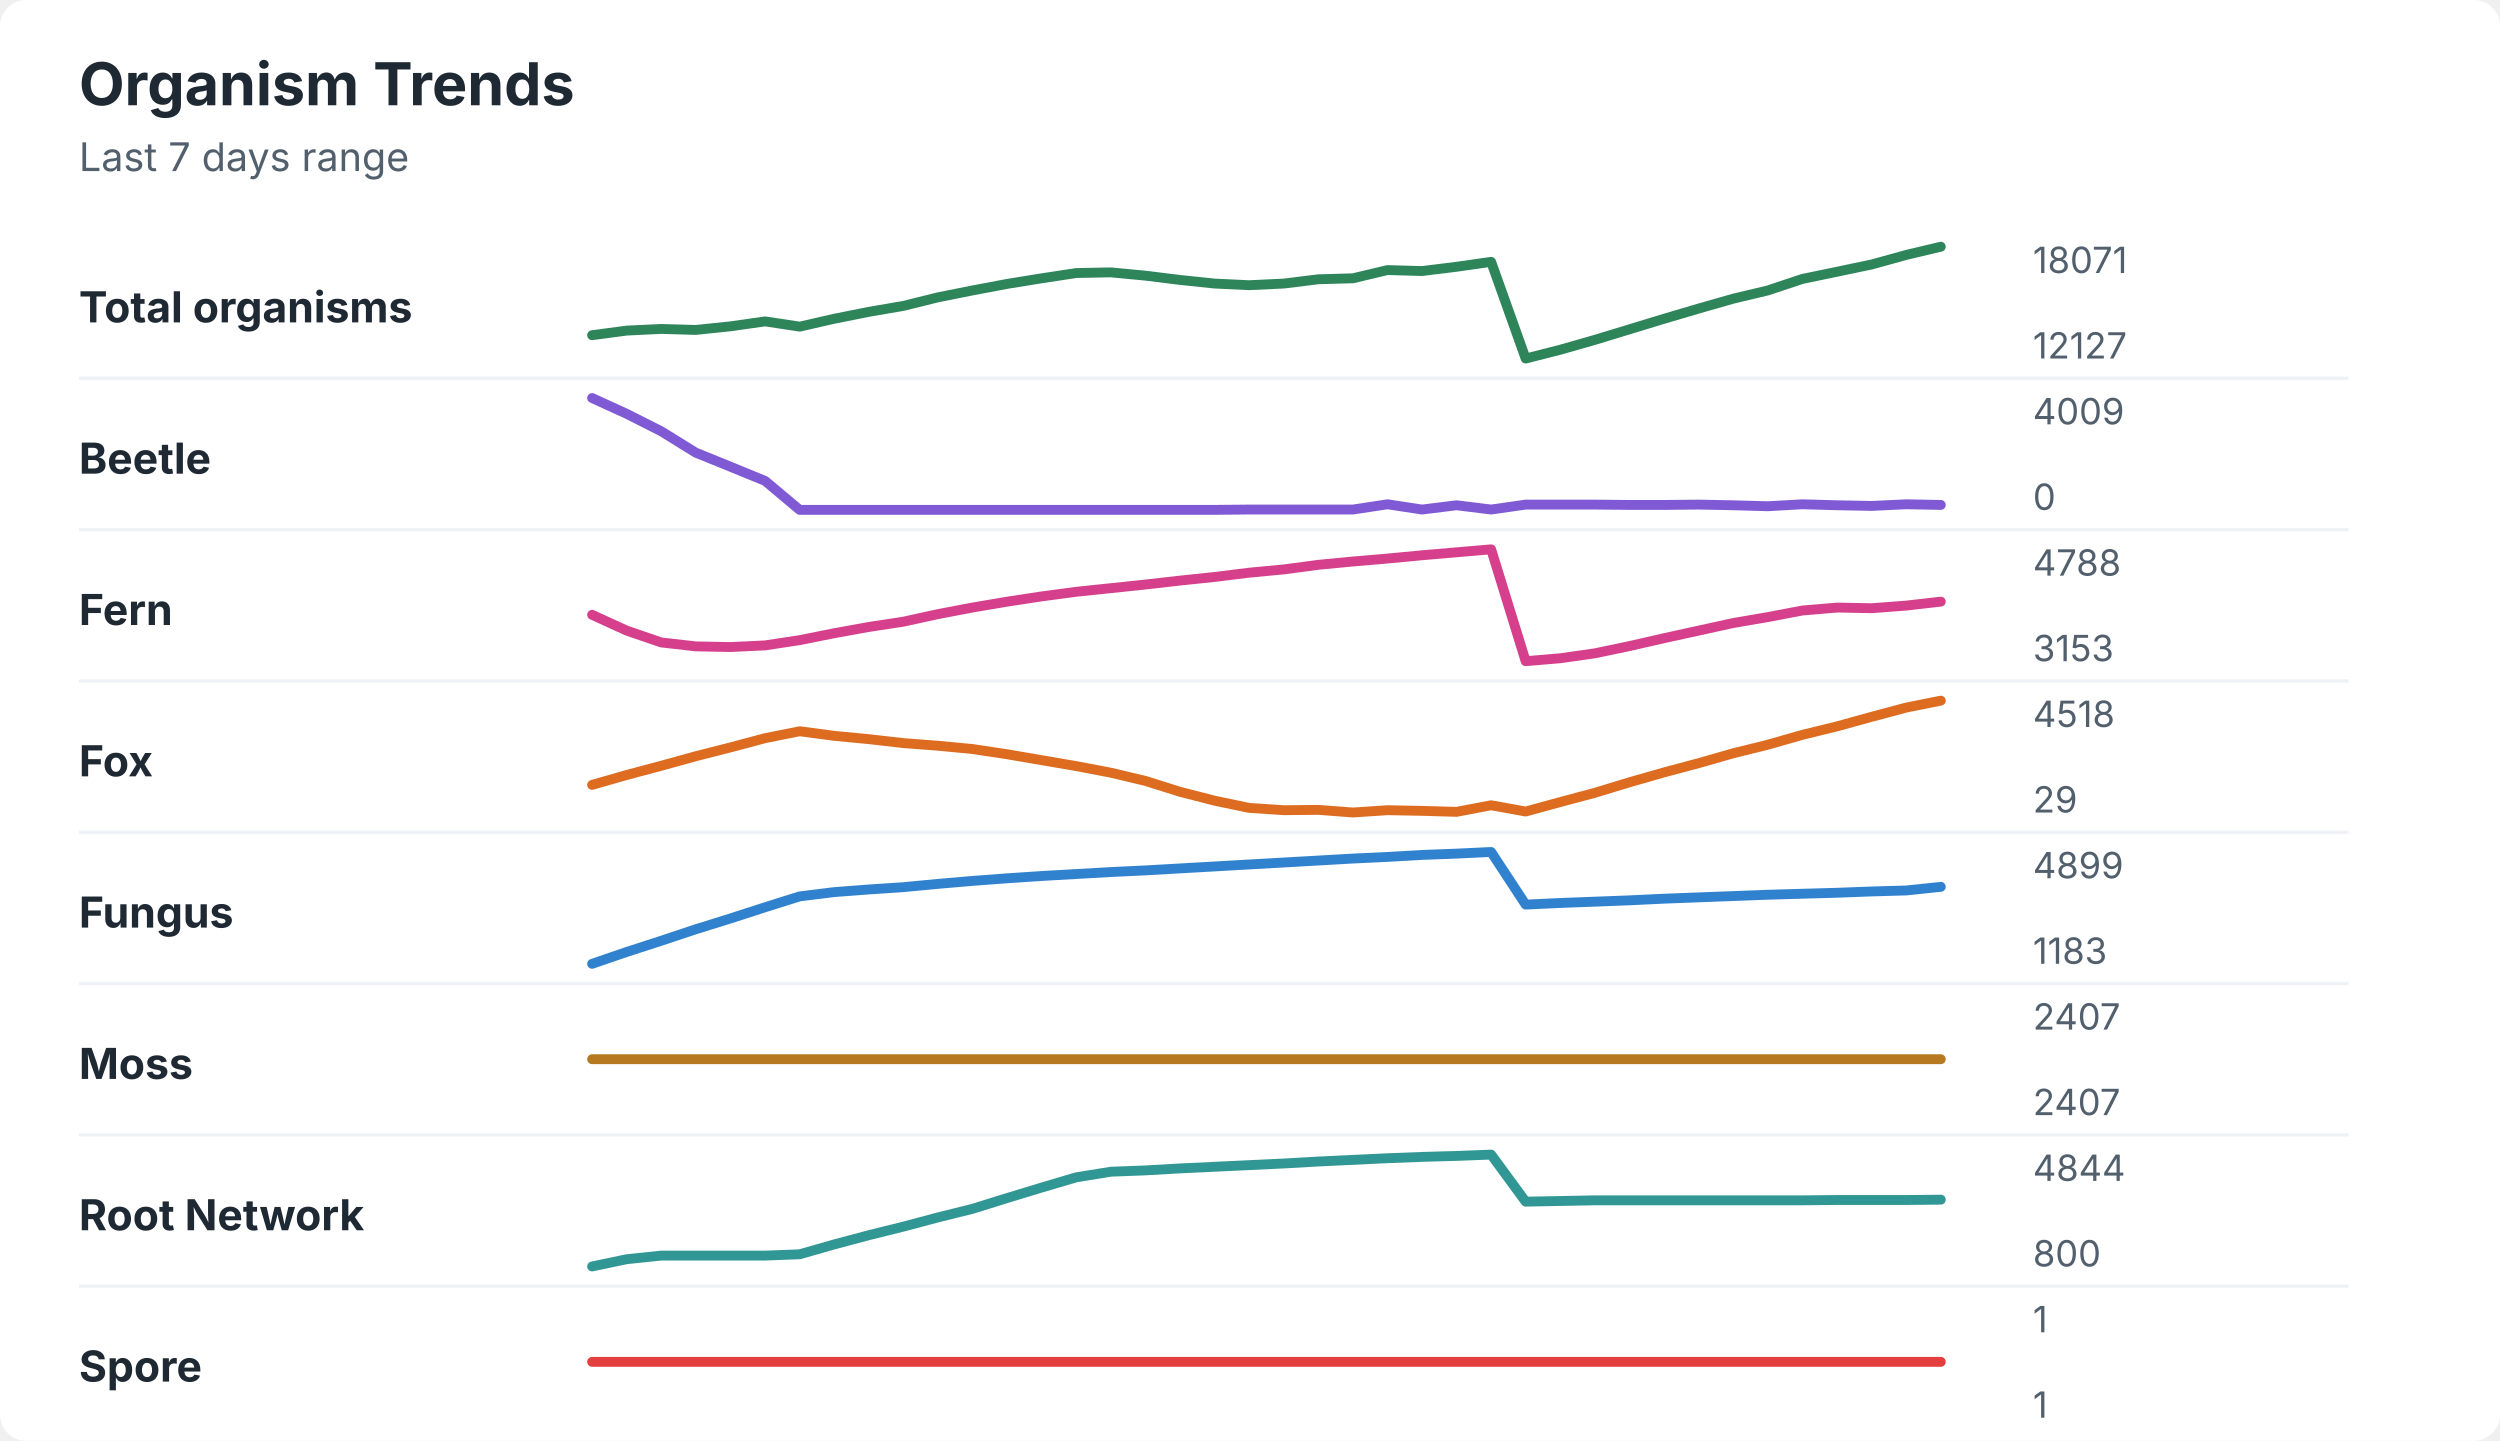
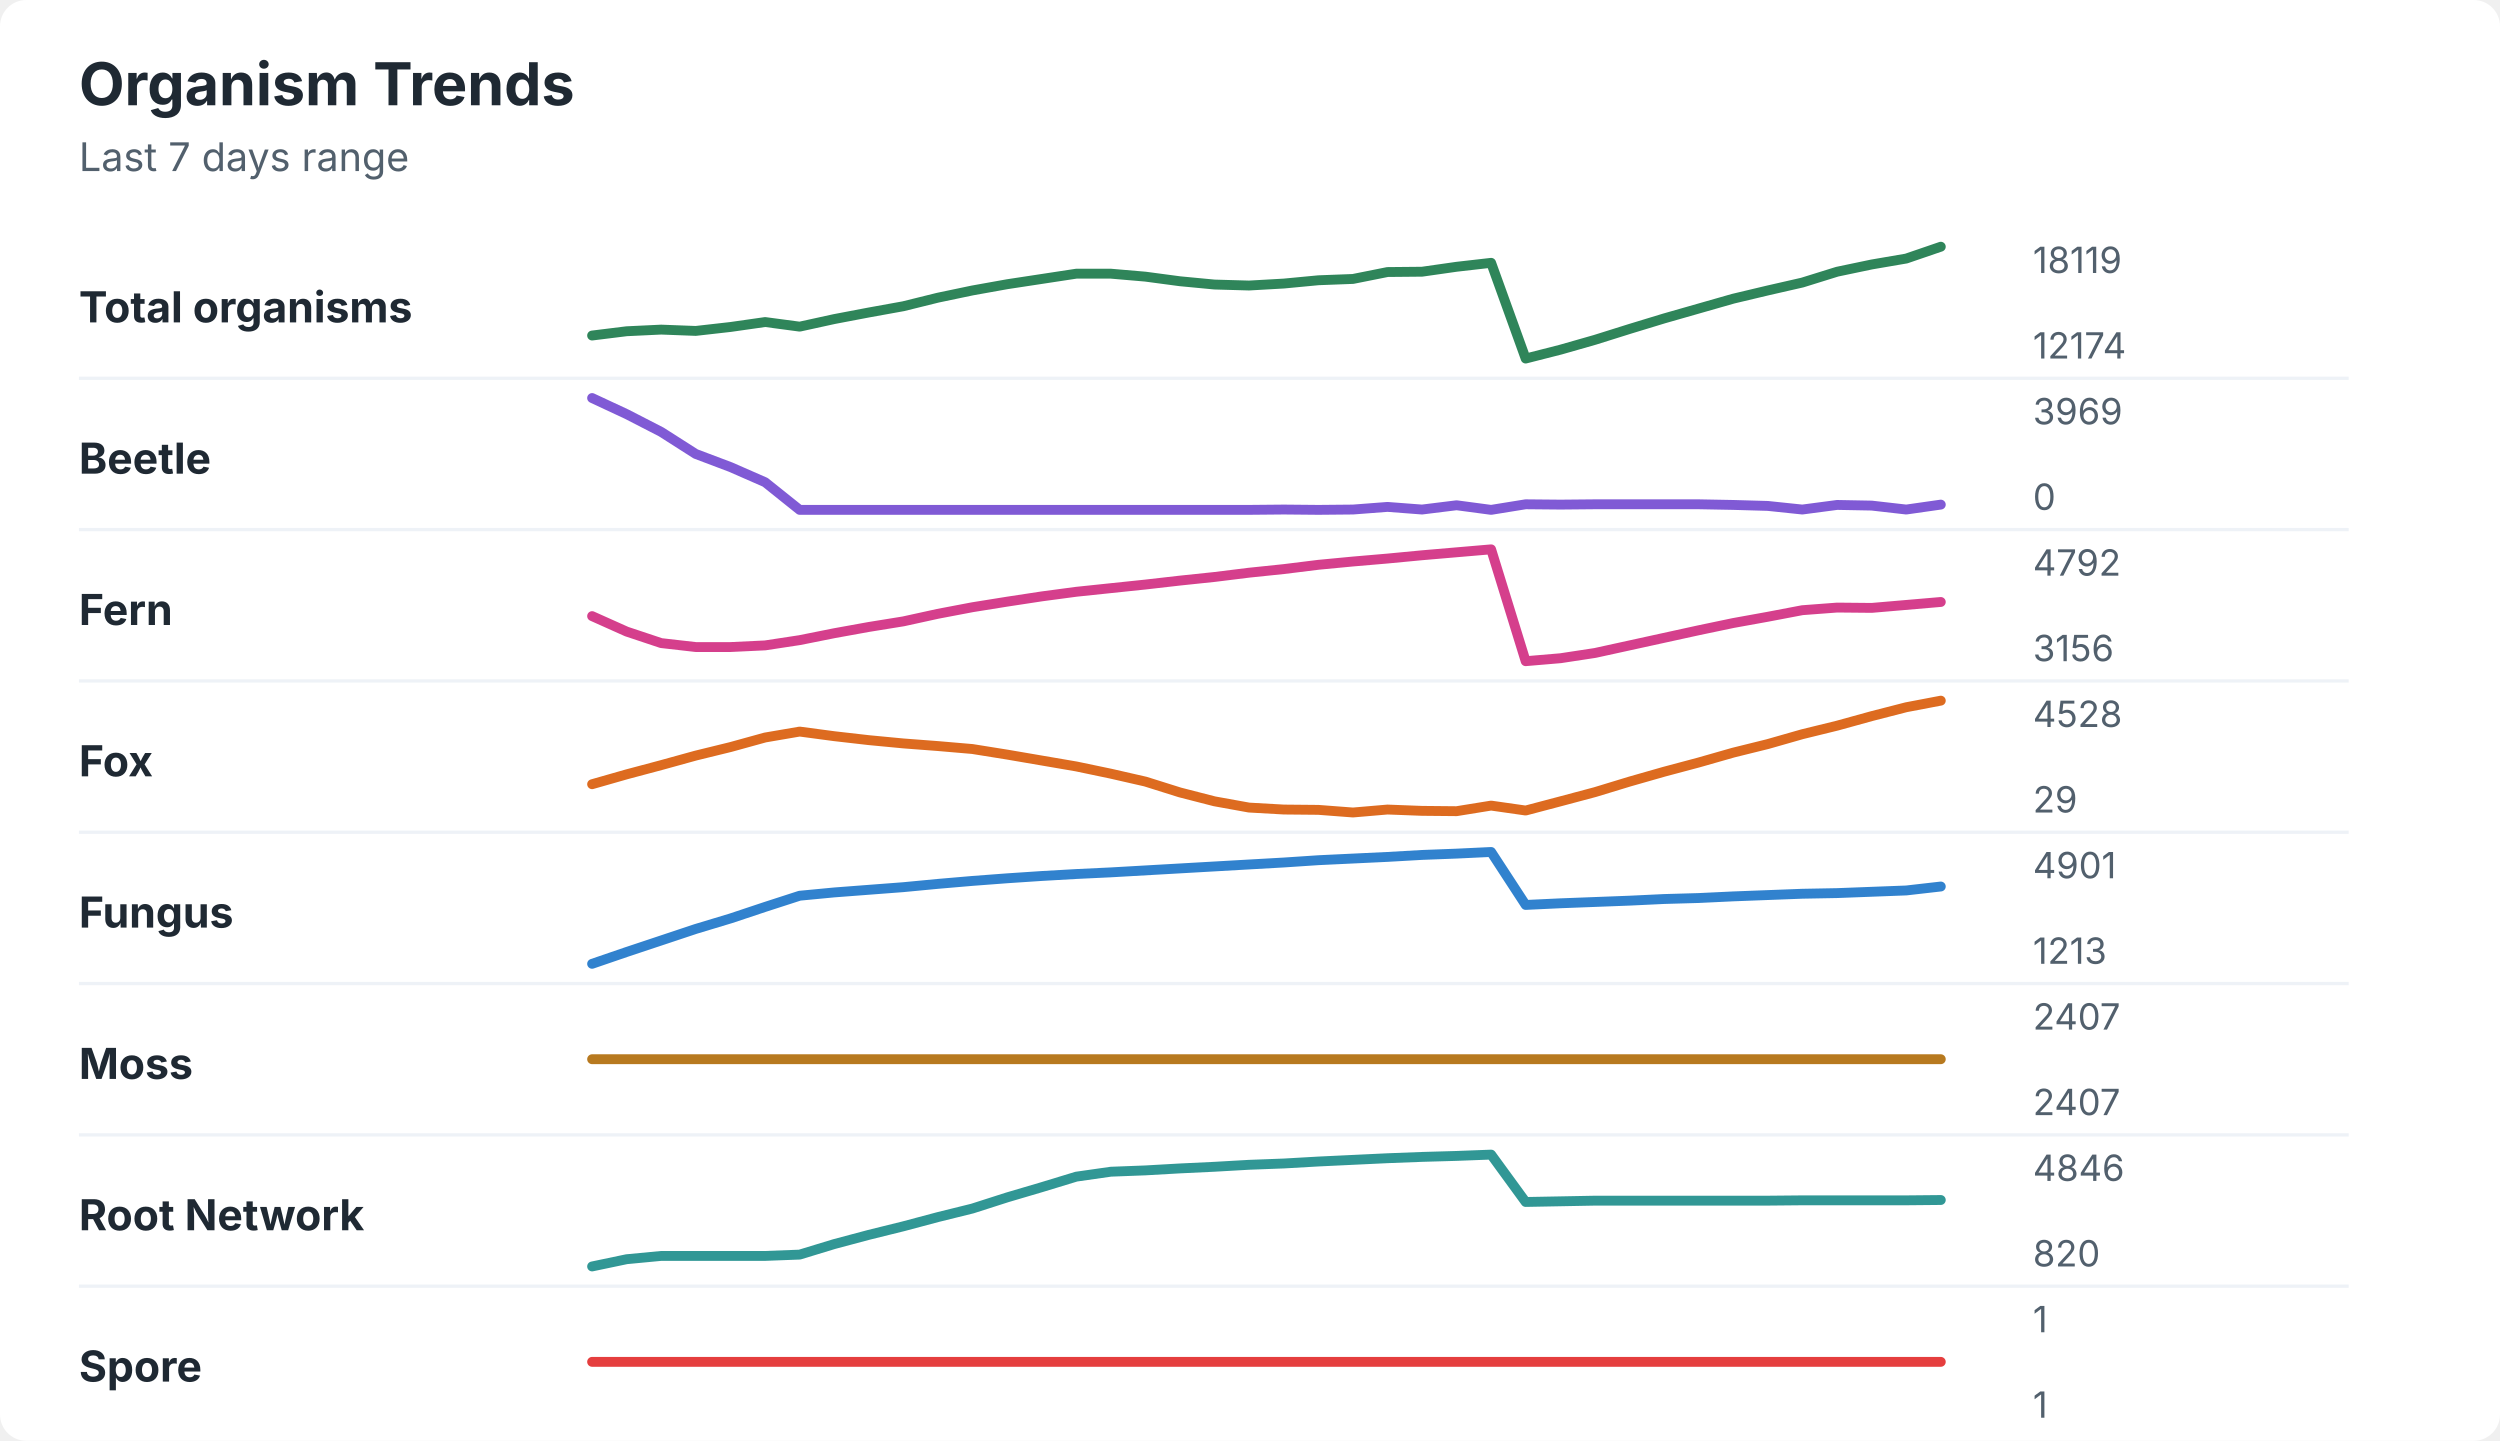
<svg xmlns="http://www.w3.org/2000/svg" width="760" height="438" viewBox="0 0 760 438" role="img" aria-labelledby="title desc">
  <rect width="760" height="438" rx="8" fill="#ffffff" />
  <style>
    text { font-family: -apple-system, BlinkMacSystemFont, "Segoe UI", sans-serif; }
    .title { font-size: 18px; font-weight: 700; fill: #1f2933; }
    .subtitle { font-size: 12px; fill: #52606d; }
    .label { font-size: 13px; font-weight: 650; fill: #1f2933; }
    .axis-value { font-size: 11px; fill: #52606d; }
    .separator { stroke: #eef2f7; stroke-width: 1; }
  </style>
  <text x="24" y="32" class="title">Organism Trends</text>
  <text x="24" y="52" class="subtitle">Last 7 days range</text>
  <text x="24" y="98" class="label">Total organisms</text>
-   <polyline points="180.0,101.9 190.5,100.5 201.0,100.0 211.5,100.3 222.1,99.2 232.6,97.7 243.1,99.3 253.6,96.9 264.1,94.8 274.6,93.0 285.1,90.4 295.6,88.3 306.2,86.3 316.7,84.6 327.2,83.0 337.7,82.8 348.2,83.8 358.7,85.1 369.2,86.2 379.7,86.7 390.3,86.2 400.8,84.9 411.3,84.6 421.8,82.1 432.3,82.4 442.8,81.1 453.3,79.6 463.8,109.0 474.4,106.3 484.9,103.3 495.4,100.1 505.9,96.9 516.4,93.8 526.9,90.8 537.4,88.3 547.9,84.8 558.5,82.6 569.0,80.4 579.5,77.5 590.0,75.0 " fill="none" stroke="#2f855a" stroke-width="3" stroke-linecap="round" stroke-linejoin="round" />
-   <text x="618" y="83" class="axis-value">18071</text>
-   <text x="618" y="109" class="axis-value">12127</text>
+   <polyline points="180.0,102.0 190.5,100.7 201.0,100.2 211.5,100.6 222.1,99.4 232.6,97.9 243.1,99.3 253.6,97.0 264.1,95.0 274.6,93.1 285.1,90.5 295.6,88.3 306.2,86.4 316.7,84.8 327.2,83.2 337.7,83.2 348.2,84.1 358.7,85.5 369.2,86.5 379.7,86.8 390.3,86.2 400.8,85.2 411.3,84.8 421.8,82.7 432.3,82.6 442.8,81.1 453.3,79.9 463.8,109.0 474.4,106.3 484.9,103.3 495.4,100.0 505.9,96.8 516.4,93.8 526.9,90.8 537.4,88.3 547.9,85.9 558.5,82.6 569.0,80.4 579.5,78.6 590.0,75.0 " fill="none" stroke="#2f855a" stroke-width="3" stroke-linecap="round" stroke-linejoin="round" />
+   <text x="618" y="83" class="axis-value">18119</text>
+   <text x="618" y="109" class="axis-value">12174</text>
  <line x1="24" y1="115.0" x2="714" y2="115.0" class="separator" />
  <text x="24" y="144" class="label">Beetle</text>
-   <polyline points="180.0,121.0 190.5,125.8 201.0,131.1 211.5,137.6 222.1,141.9 232.6,146.2 243.1,155.0 253.6,155.0 264.1,155.0 274.6,155.0 285.1,155.0 295.6,155.0 306.2,155.0 316.7,155.0 327.2,155.0 337.7,155.0 348.2,155.0 358.7,155.0 369.2,155.0 379.7,154.9 390.3,154.9 400.8,154.9 411.3,154.9 421.8,153.3 432.3,154.9 442.8,153.6 453.3,154.9 463.8,153.4 474.4,153.4 484.9,153.4 495.4,153.5 505.9,153.5 516.4,153.4 526.9,153.6 537.4,153.9 547.9,153.3 558.5,153.6 569.0,153.8 579.5,153.3 590.0,153.5 " fill="none" stroke="#805ad5" stroke-width="3" stroke-linecap="round" stroke-linejoin="round" />
-   <text x="618" y="129" class="axis-value">4009</text>
+   <polyline points="180.0,121.0 190.5,125.9 201.0,131.3 211.5,138.0 222.1,142.0 232.6,146.6 243.1,155.0 253.6,155.0 264.1,155.0 274.6,155.0 285.1,155.0 295.6,155.0 306.2,155.0 316.7,155.0 327.2,155.0 337.7,155.0 348.2,155.0 358.7,155.0 369.2,155.0 379.7,155.0 390.3,154.9 400.8,155.0 411.3,154.9 421.8,154.1 432.3,154.9 442.8,153.6 453.3,155.0 463.8,153.3 474.4,153.4 484.9,153.3 495.4,153.3 505.9,153.3 516.4,153.3 526.9,153.5 537.4,153.8 547.9,154.9 558.5,153.5 569.0,153.7 579.5,154.9 590.0,153.4 " fill="none" stroke="#805ad5" stroke-width="3" stroke-linecap="round" stroke-linejoin="round" />
+   <text x="618" y="129" class="axis-value">3969</text>
  <text x="618" y="155" class="axis-value">0</text>
  <line x1="24" y1="161.0" x2="714" y2="161.0" class="separator" />
  <text x="24" y="190" class="label">Fern</text>
-   <polyline points="180.0,186.9 190.5,191.7 201.0,195.3 211.5,196.5 222.1,196.7 232.6,196.2 243.1,194.6 253.6,192.5 264.1,190.6 274.6,189.0 285.1,186.7 295.6,184.7 306.2,182.9 316.7,181.3 327.2,179.9 337.7,178.8 348.2,177.7 358.7,176.5 369.2,175.4 379.7,174.1 390.3,173.1 400.8,171.7 411.3,170.7 421.8,169.8 432.3,168.8 442.8,167.9 453.3,167.0 463.8,201.0 474.4,200.1 484.9,198.6 495.4,196.4 505.9,194.0 516.4,191.7 526.9,189.4 537.4,187.6 547.9,185.6 558.5,184.7 569.0,184.9 579.5,184.1 590.0,182.9 " fill="none" stroke="#d53f8c" stroke-width="3" stroke-linecap="round" stroke-linejoin="round" />
-   <text x="618" y="175" class="axis-value">4788</text>
-   <text x="618" y="201" class="axis-value">3153</text>
+   <polyline points="180.0,187.3 190.5,192.0 201.0,195.5 211.5,196.7 222.1,196.7 232.6,196.2 243.1,194.6 253.6,192.5 264.1,190.6 274.6,188.9 285.1,186.6 295.6,184.6 306.2,182.9 316.7,181.3 327.2,179.9 337.7,178.8 348.2,177.7 358.7,176.5 369.2,175.4 379.7,174.1 390.3,173.0 400.8,171.7 411.3,170.7 421.8,169.8 432.3,168.8 442.8,167.9 453.3,167.0 463.8,201.0 474.4,200.1 484.9,198.5 495.4,196.2 505.9,193.9 516.4,191.6 526.9,189.4 537.4,187.5 547.9,185.5 558.5,184.7 569.0,184.8 579.5,183.9 590.0,183.0 " fill="none" stroke="#d53f8c" stroke-width="3" stroke-linecap="round" stroke-linejoin="round" />
+   <text x="618" y="175" class="axis-value">4792</text>
+   <text x="618" y="201" class="axis-value">3156</text>
  <line x1="24" y1="207.0" x2="714" y2="207.0" class="separator" />
  <text x="24" y="236" class="label">Fox</text>
-   <polyline points="180.0,238.6 190.5,235.6 201.0,232.8 211.5,229.9 222.1,227.2 232.6,224.4 243.1,222.3 253.6,223.7 264.1,224.7 274.6,225.9 285.1,226.7 295.6,227.7 306.2,229.3 316.7,231.1 327.2,232.9 337.7,234.9 348.2,237.4 358.7,240.7 369.2,243.4 379.7,245.6 390.3,246.3 400.8,246.2 411.3,247.0 421.8,246.3 432.3,246.5 442.8,246.8 453.3,244.8 463.8,246.7 474.4,243.8 484.9,241.0 495.4,237.8 505.9,234.8 516.4,232.0 526.9,229.0 537.4,226.4 547.9,223.4 558.5,220.8 569.0,217.9 579.5,215.1 590.0,213.0 " fill="none" stroke="#dd6b20" stroke-width="3" stroke-linecap="round" stroke-linejoin="round" />
-   <text x="618" y="221" class="axis-value">4518</text>
+   <polyline points="180.0,238.4 190.5,235.4 201.0,232.6 211.5,229.7 222.1,227.1 232.6,224.2 243.1,222.4 253.6,223.8 264.1,225.0 274.6,226.0 285.1,226.8 295.6,227.7 306.2,229.4 316.7,231.2 327.2,233.0 337.7,235.2 348.2,237.6 358.7,240.9 369.2,243.6 379.7,245.5 390.3,246.1 400.8,246.2 411.3,247.0 421.8,246.1 432.3,246.5 442.8,246.6 453.3,244.9 463.8,246.4 474.4,243.6 484.9,240.8 495.4,237.6 505.9,234.6 516.4,231.8 526.9,228.8 537.4,226.2 547.9,223.2 558.5,220.6 569.0,217.7 579.5,215.0 590.0,213.0 " fill="none" stroke="#dd6b20" stroke-width="3" stroke-linecap="round" stroke-linejoin="round" />
+   <text x="618" y="221" class="axis-value">4528</text>
  <text x="618" y="247" class="axis-value">29</text>
  <line x1="24" y1="253.0" x2="714" y2="253.0" class="separator" />
  <text x="24" y="282" class="label">Fungus</text>
-   <polyline points="180.0,293.0 190.5,289.4 201.0,286.0 211.5,282.5 222.1,279.2 232.6,275.8 243.1,272.5 253.6,271.2 264.1,270.4 274.6,269.7 285.1,268.7 295.6,267.8 306.2,267.0 316.7,266.3 327.2,265.7 337.7,265.1 348.2,264.6 358.7,264.0 369.2,263.4 379.7,262.8 390.3,262.2 400.8,261.6 411.3,261.0 421.8,260.5 432.3,259.9 442.8,259.5 453.3,259.0 463.8,275.0 474.4,274.5 484.9,274.1 495.4,273.7 505.9,273.2 516.4,272.8 526.9,272.4 537.4,272.0 547.9,271.7 558.5,271.4 569.0,271.0 579.5,270.7 590.0,269.6 " fill="none" stroke="#3182ce" stroke-width="3" stroke-linecap="round" stroke-linejoin="round" />
-   <text x="618" y="267" class="axis-value">4899</text>
-   <text x="618" y="293" class="axis-value">1183</text>
+   <polyline points="180.0,293.0 190.5,289.4 201.0,285.9 211.5,282.4 222.1,279.2 232.6,275.7 243.1,272.3 253.6,271.3 264.1,270.5 274.6,269.7 285.1,268.7 295.6,267.8 306.2,267.0 316.7,266.3 327.2,265.7 337.7,265.2 348.2,264.6 358.7,264.0 369.2,263.4 379.7,262.8 390.3,262.2 400.8,261.5 411.3,261.0 421.8,260.5 432.3,259.9 442.8,259.5 453.3,259.0 463.8,275.1 474.4,274.6 484.9,274.2 495.4,273.8 505.9,273.3 516.4,273.0 526.9,272.5 537.4,272.1 547.9,271.7 558.5,271.5 569.0,271.1 579.5,270.7 590.0,269.5 " fill="none" stroke="#3182ce" stroke-width="3" stroke-linecap="round" stroke-linejoin="round" />
+   <text x="618" y="267" class="axis-value">4901</text>
+   <text x="618" y="293" class="axis-value">1213</text>
  <line x1="24" y1="299.0" x2="714" y2="299.0" class="separator" />
  <text x="24" y="328" class="label">Moss</text>
  <polyline points="180.0,322.0 190.5,322.0 201.0,322.0 211.5,322.0 222.1,322.0 232.6,322.0 243.1,322.0 253.6,322.0 264.1,322.0 274.6,322.0 285.1,322.0 295.6,322.0 306.2,322.0 316.7,322.0 327.2,322.0 337.7,322.0 348.2,322.0 358.7,322.0 369.2,322.0 379.7,322.0 390.3,322.0 400.8,322.0 411.3,322.0 421.8,322.0 432.3,322.0 442.8,322.0 453.3,322.0 463.8,322.0 474.4,322.0 484.9,322.0 495.4,322.0 505.9,322.0 516.4,322.0 526.9,322.0 537.4,322.0 547.9,322.0 558.5,322.0 569.0,322.0 579.5,322.0 590.0,322.0 " fill="none" stroke="#b7791f" stroke-width="3" stroke-linecap="round" stroke-linejoin="round" />
  <text x="618" y="313" class="axis-value">2407</text>
  <text x="618" y="339" class="axis-value">2407</text>
  <line x1="24" y1="345.0" x2="714" y2="345.0" class="separator" />
  <text x="24" y="374" class="label">Root Network</text>
-   <polyline points="180.0,385.0 190.5,382.8 201.0,381.7 211.5,381.7 222.1,381.7 232.6,381.7 243.1,381.3 253.6,378.3 264.1,375.5 274.6,372.9 285.1,370.1 295.6,367.5 306.2,364.2 316.7,361.0 327.2,357.9 337.7,356.2 348.2,355.8 358.7,355.2 369.2,354.7 379.7,354.2 390.3,353.7 400.8,353.1 411.3,352.6 421.8,352.1 432.3,351.7 442.8,351.4 453.3,351.0 463.8,365.3 474.4,365.1 484.9,364.9 495.4,364.9 505.9,364.9 516.4,364.9 526.9,364.9 537.4,364.9 547.9,364.9 558.5,364.8 569.0,364.8 579.5,364.8 590.0,364.7 " fill="none" stroke="#319795" stroke-width="3" stroke-linecap="round" stroke-linejoin="round" />
-   <text x="618" y="359" class="axis-value">4844</text>
-   <text x="618" y="385" class="axis-value">800</text>
+   <polyline points="180.0,385.0 190.5,382.8 201.0,381.8 211.5,381.8 222.1,381.8 232.6,381.8 243.1,381.4 253.6,378.2 264.1,375.4 274.6,372.8 285.1,370.0 295.6,367.4 306.2,364.0 316.7,360.9 327.2,357.7 337.7,356.2 348.2,355.8 358.7,355.2 369.2,354.7 379.7,354.1 390.3,353.7 400.8,353.1 411.3,352.6 421.8,352.1 432.3,351.7 442.8,351.4 453.3,351.0 463.8,365.4 474.4,365.2 484.9,365.0 495.4,365.0 505.9,365.0 516.4,365.0 526.9,365.0 537.4,365.0 547.9,364.9 558.5,364.9 569.0,364.9 579.5,364.9 590.0,364.8 " fill="none" stroke="#319795" stroke-width="3" stroke-linecap="round" stroke-linejoin="round" />
+   <text x="618" y="359" class="axis-value">4846</text>
+   <text x="618" y="385" class="axis-value">820</text>
  <line x1="24" y1="391.0" x2="714" y2="391.0" class="separator" />
  <text x="24" y="420" class="label">Spore</text>
  <polyline points="180.0,414.0 190.5,414.0 201.0,414.0 211.5,414.0 222.1,414.0 232.6,414.0 243.1,414.0 253.6,414.0 264.1,414.0 274.6,414.0 285.1,414.0 295.6,414.0 306.2,414.0 316.7,414.0 327.2,414.0 337.7,414.0 348.2,414.0 358.7,414.0 369.2,414.0 379.7,414.0 390.3,414.0 400.8,414.0 411.3,414.0 421.8,414.0 432.3,414.0 442.8,414.0 453.3,414.0 463.8,414.0 474.4,414.0 484.9,414.0 495.4,414.0 505.9,414.0 516.4,414.0 526.9,414.0 537.4,414.0 547.9,414.0 558.5,414.0 569.0,414.0 579.5,414.0 590.0,414.0 " fill="none" stroke="#e53e3e" stroke-width="3" stroke-linecap="round" stroke-linejoin="round" />
  <text x="618" y="405" class="axis-value">1</text>
  <text x="618" y="431" class="axis-value">1</text>
</svg>
